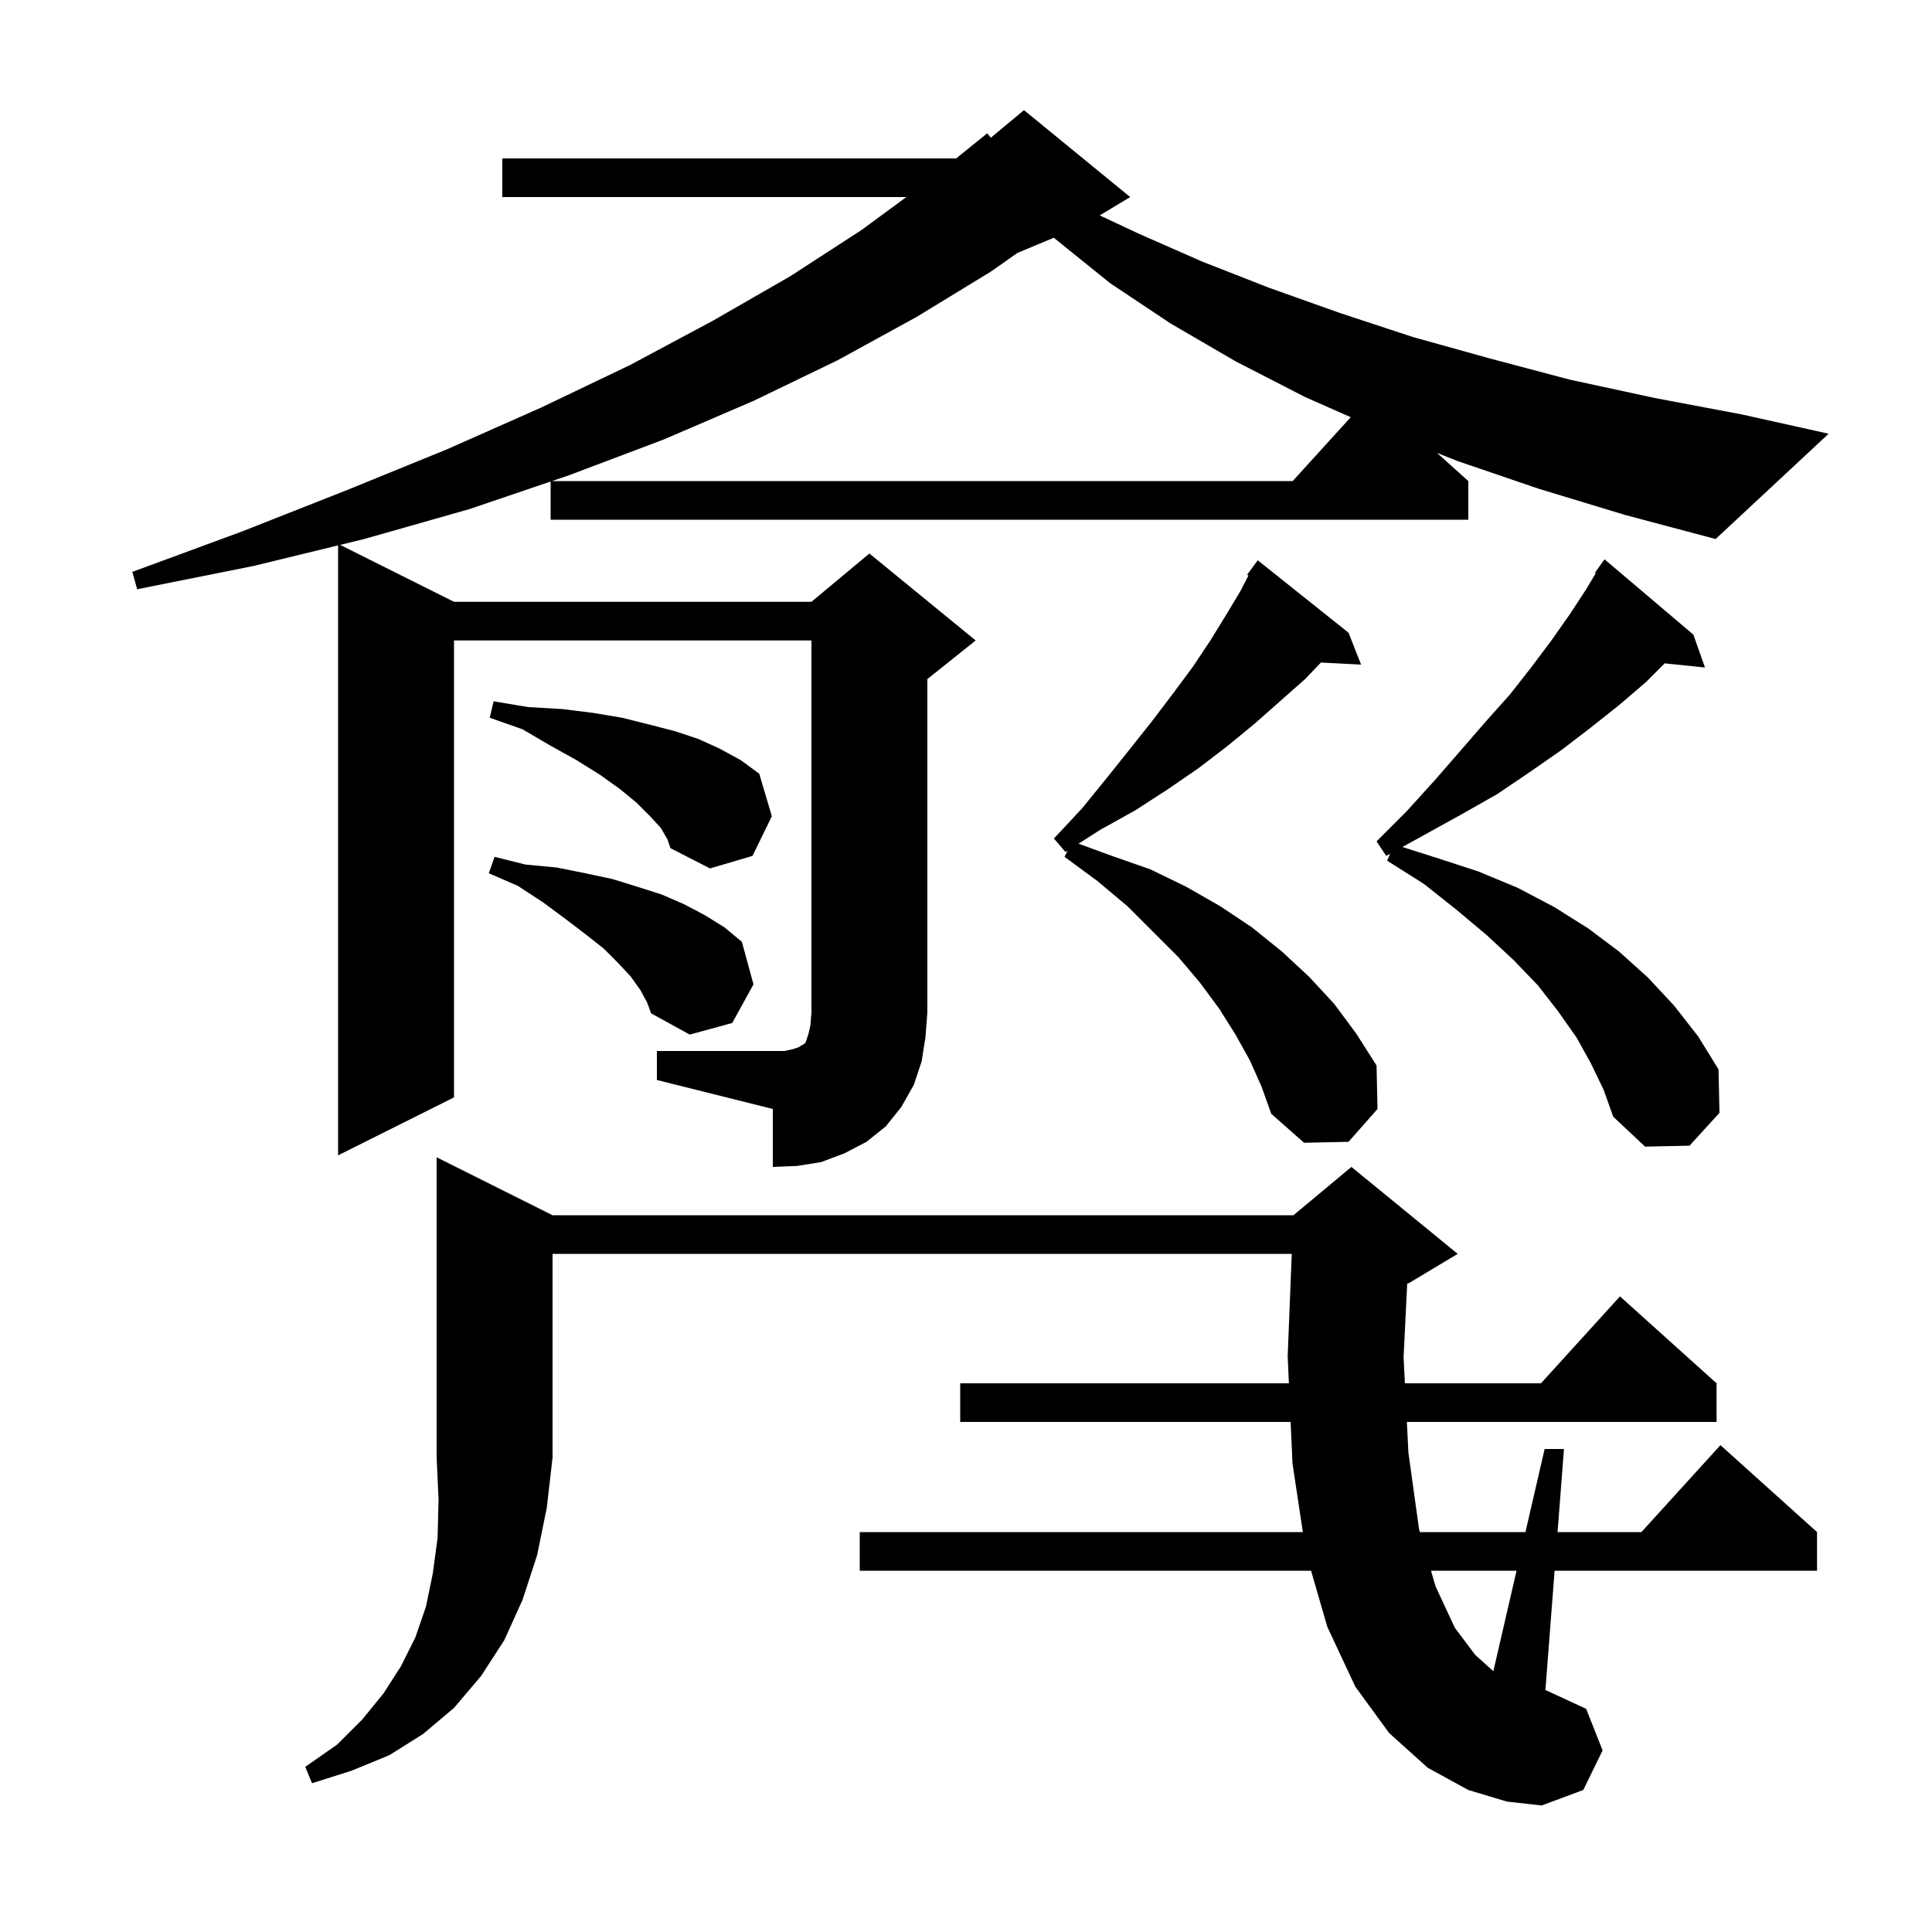
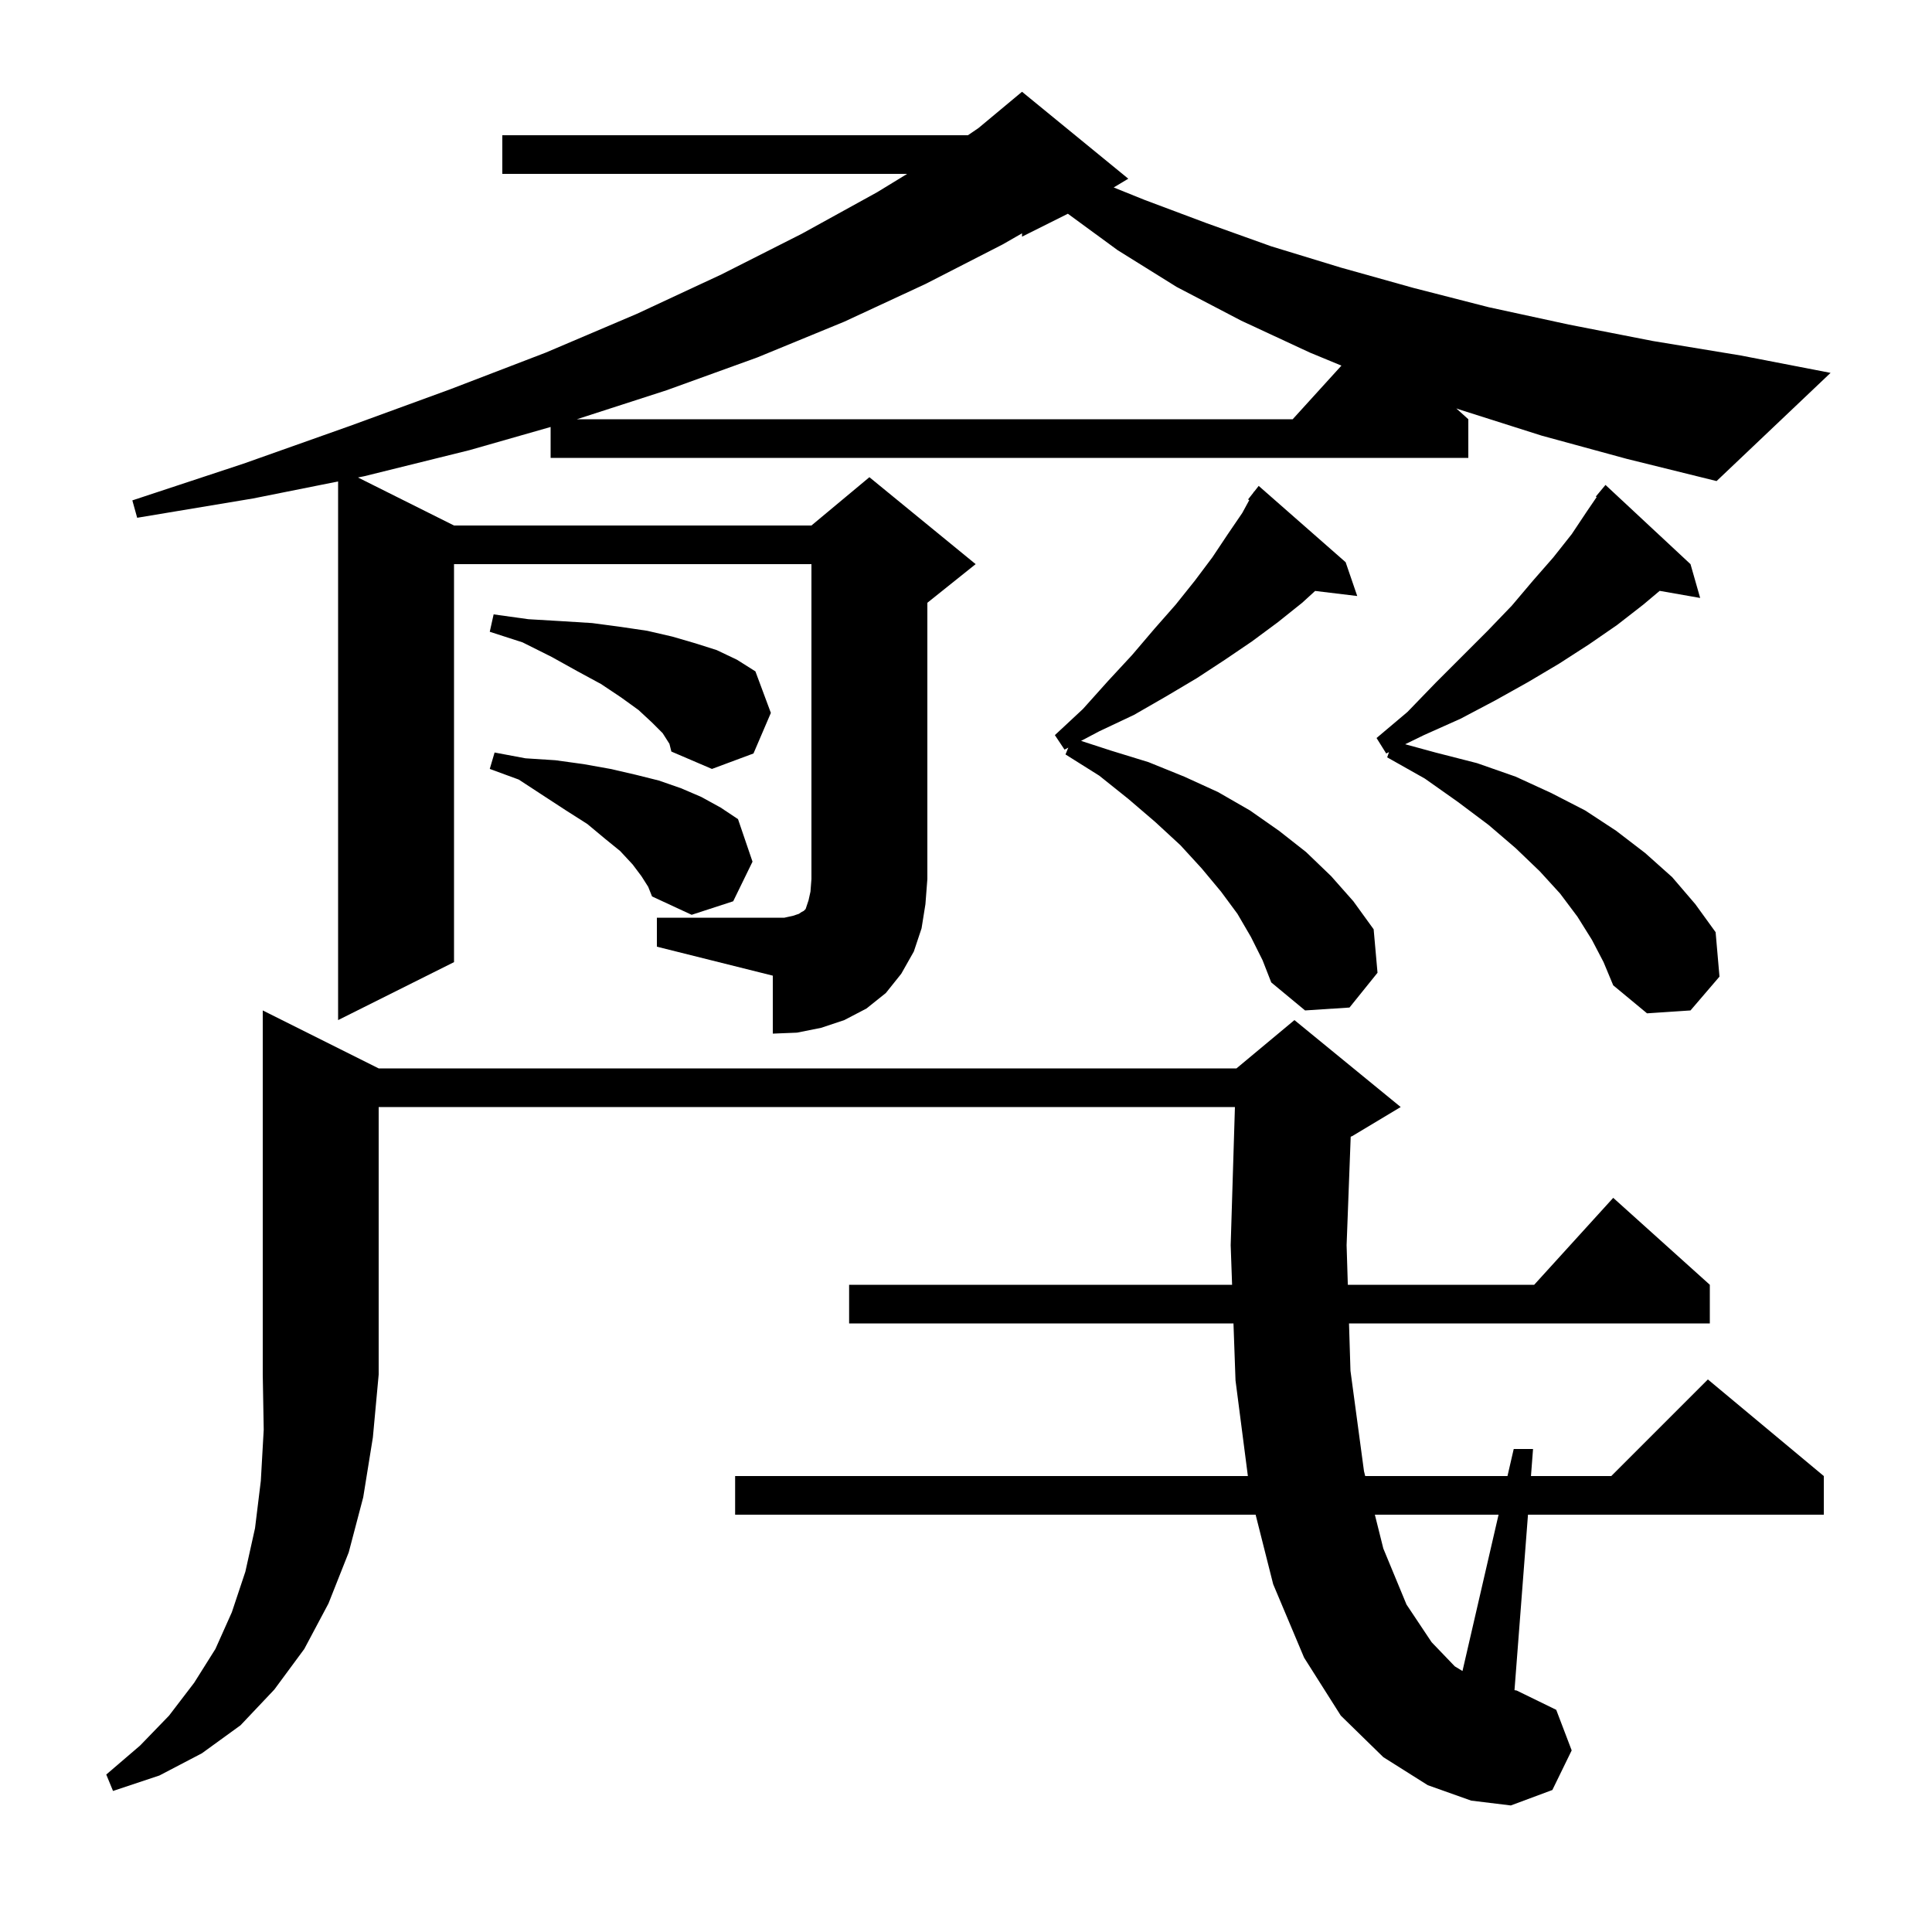
<svg xmlns="http://www.w3.org/2000/svg" version="1.1" baseProfile="full" viewBox="0 0 200 200" width="200" height="200">
  <g fill="black">
-     <path d="M 57.2 125.8 L 133.9 125.8 L 139.9 120.8 L 150.9 129.8 L 145.9 132.8 L 145.671 132.895 L 145.3 140.5 L 145.436 143.2 L 159.518 143.2 L 167.7 134.2 L 177.7 143.2 L 177.7 147.2 L 145.638 147.2 L 145.8 150.4 L 146.9 158.3 L 146.986 158.6 L 157.915 158.6 L 159.9 150.0 L 161.9 150.0 L 161.238 158.6 L 169.918 158.6 L 178.1 149.6 L 188.1 158.6 L 188.1 162.6 L 160.931 162.6 L 159.979 174.977 L 160.1 175.0 L 164.2 176.9 L 165.9 181.2 L 163.9 185.3 L 159.6 186.9 L 156.0 186.5 L 152.0 185.3 L 147.8 183.0 L 143.8 179.4 L 140.3 174.6 L 137.4 168.4 L 135.721 162.6 L 89.0 162.6 L 89.0 158.6 L 134.869 158.6 L 133.8 151.5 L 133.606 147.2 L 99.4 147.2 L 99.4 143.2 L 133.426 143.2 L 133.3 140.4 L 133.721 129.8 L 57.2 129.8 L 57.2 150.9 L 56.6 156.1 L 55.6 161.0 L 54.1 165.6 L 52.2 169.8 L 49.8 173.5 L 47.0 176.8 L 43.8 179.5 L 40.3 181.7 L 36.4 183.3 L 32.3 184.6 L 31.6 182.9 L 34.9 180.6 L 37.5 178.0 L 39.7 175.3 L 41.5 172.5 L 43.0 169.5 L 44.1 166.3 L 44.8 162.9 L 45.3 159.2 L 45.4 155.2 L 45.2 150.9 L 45.2 119.8 Z M 148.139 162.6 L 148.6 164.2 L 150.6 168.5 L 152.7 171.3 L 154.592 173.003 L 156.992 162.6 Z M 68.0 108.8 L 81.2 108.8 L 82.1 108.6 L 82.7 108.4 L 83.0 108.2 L 83.2 108.1 L 83.4 107.9 L 83.7 107.0 L 83.9 106.1 L 84.0 104.8 L 84.0 66.3 L 47.0 66.3 L 47.0 113.6 L 35.0 119.6 L 35.0 56.457 L 26.2 58.6 L 14.2 61.0 L 13.7 59.2 L 25.1 55.0 L 36.0 50.7 L 46.3 46.5 L 56.0 42.2 L 65.2 37.8 L 73.8 33.2 L 81.8 28.6 L 89.2 23.8 L 93.824 20.4 L 52.0 20.4 L 52.0 16.4 L 98.976 16.4 L 102.2 13.8 L 102.57 14.259 L 106.0 11.4 L 117.0 20.4 L 113.839 22.296 L 117.9 24.2 L 124.5 27.1 L 131.4 29.8 L 138.7 32.4 L 146.3 34.9 L 154.2 37.1 L 162.5 39.3 L 171.3 41.2 L 180.3 42.9 L 189.3 44.9 L 177.6 55.8 L 168.2 53.3 L 159.3 50.6 L 150.8 47.7 L 148.76 46.884 L 152.0 49.8 L 152.0 53.8 L 57.0 53.8 L 57.0 49.846 L 48.6 52.7 L 37.7 55.8 L 35.212 56.406 L 47.0 62.3 L 84.0 62.3 L 90.0 57.3 L 101.0 66.3 L 96.0 70.3 L 96.0 104.8 L 95.8 107.4 L 95.4 109.9 L 94.6 112.3 L 93.3 114.6 L 91.7 116.6 L 89.7 118.2 L 87.4 119.4 L 85.0 120.3 L 82.5 120.7 L 80.0 120.8 L 80.0 114.8 L 68.0 111.8 Z M 164.7 110.1 L 163.2 107.4 L 161.3 104.7 L 159.2 102.0 L 156.7 99.4 L 153.9 96.8 L 150.8 94.2 L 147.4 91.5 L 143.6 89.1 L 143.895 88.383 L 143.5 88.6 L 142.5 87.1 L 145.6 84.0 L 148.5 80.8 L 151.2 77.7 L 153.8 74.7 L 156.3 71.9 L 158.5 69.1 L 160.6 66.3 L 162.5 63.6 L 164.2 61.0 L 165.187 59.355 L 165.1 59.3 L 166.1 57.9 L 175.3 65.7 L 176.5 69.1 L 172.331 68.669 L 170.4 70.6 L 167.6 73.0 L 164.7 75.3 L 161.7 77.6 L 158.4 79.9 L 155.0 82.2 L 151.3 84.3 L 147.5 86.4 L 145.175 87.679 L 148.7 88.8 L 153.0 90.2 L 157.1 91.9 L 160.9 93.9 L 164.4 96.1 L 167.6 98.5 L 170.6 101.2 L 173.3 104.1 L 175.8 107.3 L 177.9 110.7 L 178.0 115.2 L 174.9 118.6 L 170.3 118.7 L 167.0 115.6 L 166.0 112.8 Z M 129.4 109.8 L 127.9 107.1 L 126.2 104.4 L 124.2 101.7 L 122.0 99.1 L 116.7 93.8 L 113.6 91.2 L 110.2 88.7 L 110.52 88.059 L 110.3 88.2 L 109.1 86.8 L 112.0 83.7 L 114.6 80.5 L 117.0 77.5 L 119.3 74.6 L 121.5 71.7 L 123.5 69.0 L 125.3 66.3 L 126.9 63.7 L 128.4 61.2 L 129.242 59.581 L 129.1 59.5 L 130.2 58.0 L 139.6 65.5 L 140.9 68.8 L 136.744 68.585 L 135.1 70.3 L 129.9 74.9 L 127.1 77.2 L 124.1 79.5 L 120.9 81.7 L 117.5 83.9 L 113.9 85.9 L 111.65 87.338 L 115.1 88.6 L 119.1 90.0 L 122.8 91.8 L 126.3 93.8 L 129.6 96.0 L 132.7 98.5 L 135.5 101.1 L 138.1 103.9 L 140.4 107.0 L 142.5 110.3 L 142.6 114.8 L 139.6 118.2 L 135.0 118.3 L 131.6 115.3 L 130.6 112.5 Z M 66.3 102.5 L 65.3 101.1 L 64.0 99.7 L 62.5 98.2 L 60.6 96.7 L 58.5 95.1 L 56.2 93.4 L 53.6 91.7 L 50.6 90.4 L 51.2 88.7 L 54.4 89.5 L 57.6 89.8 L 60.6 90.4 L 63.4 91.0 L 66.0 91.8 L 68.5 92.6 L 70.8 93.6 L 72.9 94.7 L 75.0 96.0 L 76.8 97.5 L 78.0 101.9 L 75.8 105.9 L 71.4 107.1 L 67.4 104.9 L 67.0 103.8 Z M 68.4 85.7 L 67.3 84.5 L 65.9 83.1 L 64.2 81.7 L 62.1 80.2 L 59.7 78.7 L 57.0 77.2 L 54.1 75.5 L 50.7 74.3 L 51.1 72.6 L 54.7 73.2 L 58.2 73.4 L 61.4 73.8 L 64.4 74.3 L 67.2 75.0 L 69.9 75.7 L 72.3 76.5 L 74.5 77.5 L 76.7 78.7 L 78.6 80.1 L 79.9 84.5 L 77.9 88.6 L 73.5 89.9 L 69.4 87.8 L 69.1 86.9 Z M 105.324 26.182 L 102.6 28.1 L 94.9 32.8 L 86.7 37.3 L 78.0 41.5 L 68.7 45.5 L 58.9 49.2 L 57.134 49.8 L 133.818 49.8 L 139.829 43.188 L 135.1 41.1 L 127.9 37.4 L 121.2 33.5 L 114.9 29.3 L 109.2 24.7 L 109.105 24.606 Z " />
+     <path d="M 39.2 110.6 L 128.0 110.6 L 134.0 105.6 L 145.0 114.6 L 140.0 117.6 L 139.824 117.673 L 139.4 128.9 L 139.526 133.0 L 158.818 133.0 L 167.0 124.0 L 177.0 133.0 L 177.0 137.0 L 139.649 137.0 L 139.8 141.9 L 141.2 152.3 L 141.325 152.8 L 156.054 152.8 L 156.7 150.0 L 158.7 150.0 L 158.485 152.8 L 166.8 152.8 L 176.8 142.8 L 188.8 152.8 L 188.8 156.8 L 158.177 156.8 L 156.78 174.965 L 157.0 175.0 L 161.1 177.0 L 162.7 181.2 L 160.7 185.3 L 156.4 186.9 L 152.3 186.4 L 147.8 184.8 L 143.2 181.9 L 138.8 177.6 L 135.0 171.6 L 131.8 164.0 L 129.981 156.8 L 76.1 156.8 L 76.1 152.8 L 129.18 152.8 L 127.9 142.9 L 127.689 137.0 L 87.9 137.0 L 87.9 133.0 L 127.546 133.0 L 127.4 128.9 L 127.839 114.6 L 39.2 114.6 L 39.2 142.3 L 38.6 148.8 L 37.6 155.0 L 36.1 160.7 L 34.0 166.0 L 31.5 170.7 L 28.4 174.9 L 24.9 178.6 L 20.9 181.5 L 16.5 183.8 L 11.7 185.4 L 11.0 183.7 L 14.5 180.7 L 17.5 177.6 L 20.1 174.2 L 22.3 170.7 L 24.0 166.9 L 25.4 162.7 L 26.4 158.2 L 27.0 153.3 L 27.3 148.0 L 27.2 142.3 L 27.2 104.6 Z M 142.325 156.8 L 143.2 160.3 L 145.6 166.1 L 148.2 170.0 L 150.6 172.5 L 151.396 172.984 L 155.131 156.8 Z M 68.0 95.0 L 81.2 95.0 L 82.1 94.8 L 82.7 94.6 L 83.0 94.4 L 83.2 94.3 L 83.4 94.1 L 83.7 93.2 L 83.9 92.3 L 84.0 91.0 L 84.0 58.4 L 47.0 58.4 L 47.0 99.6 L 35.0 105.6 L 35.0 49.84 L 26.2 51.6 L 14.2 53.6 L 13.7 51.8 L 25.2 48.0 L 36.2 44.1 L 46.6 40.3 L 56.5 36.5 L 65.9 32.5 L 74.7 28.4 L 83.0 24.2 L 90.8 19.9 L 93.909 18.0 L 52.0 18.0 L 52.0 14.0 L 100.2 14.0 L 101.3 13.25 L 105.8 9.5 L 116.8 18.5 L 115.29 19.406 L 118.5 20.7 L 124.9 23.1 L 131.6 25.5 L 138.8 27.7 L 146.3 29.8 L 154.1 31.8 L 162.4 33.6 L 171.1 35.3 L 180.2 36.8 L 189.5 38.6 L 177.7 49.8 L 168.4 47.5 L 159.6 45.1 L 151.1 42.4 L 150.755 42.279 L 152.0 43.4 L 152.0 47.4 L 57.0 47.4 L 57.0 44.2 L 48.6 46.6 L 37.7 49.3 L 37.057 49.429 L 47.0 54.4 L 84.0 54.4 L 90.0 49.4 L 101.0 58.4 L 96.0 62.4 L 96.0 91.0 L 95.8 93.6 L 95.4 96.1 L 94.6 98.5 L 93.3 100.8 L 91.7 102.8 L 89.7 104.4 L 87.4 105.6 L 85.0 106.4 L 82.5 106.9 L 80.0 107.0 L 80.0 101.0 L 68.0 98.0 Z M 164.8 97.3 L 163.3 94.9 L 161.5 92.5 L 159.4 90.2 L 156.9 87.8 L 154.1 85.4 L 150.9 83.0 L 147.5 80.6 L 143.6 78.4 L 143.791 77.858 L 143.5 78.0 L 142.5 76.4 L 145.7 73.7 L 148.6 70.7 L 154.0 65.3 L 156.5 62.7 L 158.7 60.1 L 160.8 57.7 L 162.7 55.3 L 164.3 52.9 L 165.283 51.459 L 165.2 51.4 L 166.2 50.2 L 175.0 58.4 L 176.0 61.9 L 171.809 61.165 L 170.1 62.6 L 167.4 64.7 L 164.5 66.7 L 161.4 68.7 L 158.2 70.6 L 154.8 72.5 L 151.2 74.4 L 147.4 76.1 L 145.462 77.044 L 148.6 77.9 L 152.9 79.0 L 156.9 80.4 L 160.6 82.1 L 164.1 83.9 L 167.3 86.0 L 170.3 88.3 L 173.1 90.8 L 175.5 93.6 L 177.6 96.5 L 178.0 101.1 L 175.0 104.6 L 170.5 104.9 L 167.0 102.0 L 166.0 99.6 Z M 129.5 97.0 L 128.1 94.6 L 126.4 92.3 L 124.4 89.9 L 122.2 87.5 L 119.6 85.1 L 116.8 82.7 L 113.8 80.3 L 110.3 78.1 L 110.591 77.394 L 110.2 77.6 L 109.2 76.1 L 112.1 73.4 L 114.7 70.5 L 117.2 67.8 L 119.5 65.1 L 121.7 62.6 L 123.7 60.1 L 125.5 57.7 L 127.1 55.3 L 128.6 53.1 L 129.321 51.778 L 129.2 51.7 L 129.735 51.019 L 129.8 50.9 L 129.818 50.914 L 130.3 50.3 L 139.3 58.2 L 140.5 61.7 L 136.143 61.174 L 134.8 62.4 L 132.3 64.4 L 129.6 66.4 L 126.8 68.3 L 123.9 70.2 L 120.7 72.1 L 117.4 74.0 L 113.8 75.7 L 111.912 76.696 L 115.0 77.7 L 118.9 78.9 L 122.6 80.4 L 126.1 82.0 L 129.4 83.9 L 132.4 86.0 L 135.2 88.2 L 137.8 90.7 L 140.1 93.3 L 142.2 96.2 L 142.6 100.7 L 139.7 104.3 L 135.1 104.6 L 131.6 101.7 L 130.7 99.4 Z M 66.4 90.7 L 65.5 89.5 L 64.2 88.1 L 62.6 86.8 L 60.8 85.3 L 58.6 83.9 L 56.3 82.4 L 53.7 80.7 L 50.7 79.6 L 51.2 77.9 L 54.4 78.5 L 57.5 78.7 L 60.4 79.1 L 63.2 79.6 L 65.8 80.2 L 68.2 80.8 L 70.5 81.6 L 72.6 82.5 L 74.6 83.6 L 76.4 84.8 L 77.9 89.2 L 75.9 93.3 L 71.6 94.7 L 67.5 92.8 L 67.1 91.8 Z M 68.6 75.9 L 67.5 74.8 L 66.1 73.5 L 64.3 72.2 L 62.2 70.8 L 59.8 69.5 L 57.1 68.0 L 54.1 66.5 L 50.7 65.4 L 51.1 63.6 L 54.7 64.1 L 58.1 64.3 L 61.3 64.5 L 64.3 64.9 L 67.0 65.3 L 69.6 65.9 L 72.0 66.6 L 74.2 67.3 L 76.3 68.3 L 78.2 69.5 L 79.8 73.8 L 78.0 78.0 L 73.7 79.6 L 69.5 77.8 L 69.3 77.0 Z M 105.8 24.5 L 105.8 24.153 L 103.8 25.3 L 95.8 29.4 L 87.4 33.3 L 78.4 37.0 L 69.0 40.4 L 59.719 43.4 L 133.818 43.4 L 138.864 37.849 L 135.6 36.5 L 128.5 33.2 L 121.8 29.7 L 115.7 25.9 L 110.546 22.127 Z " />
  </g>
</svg>
